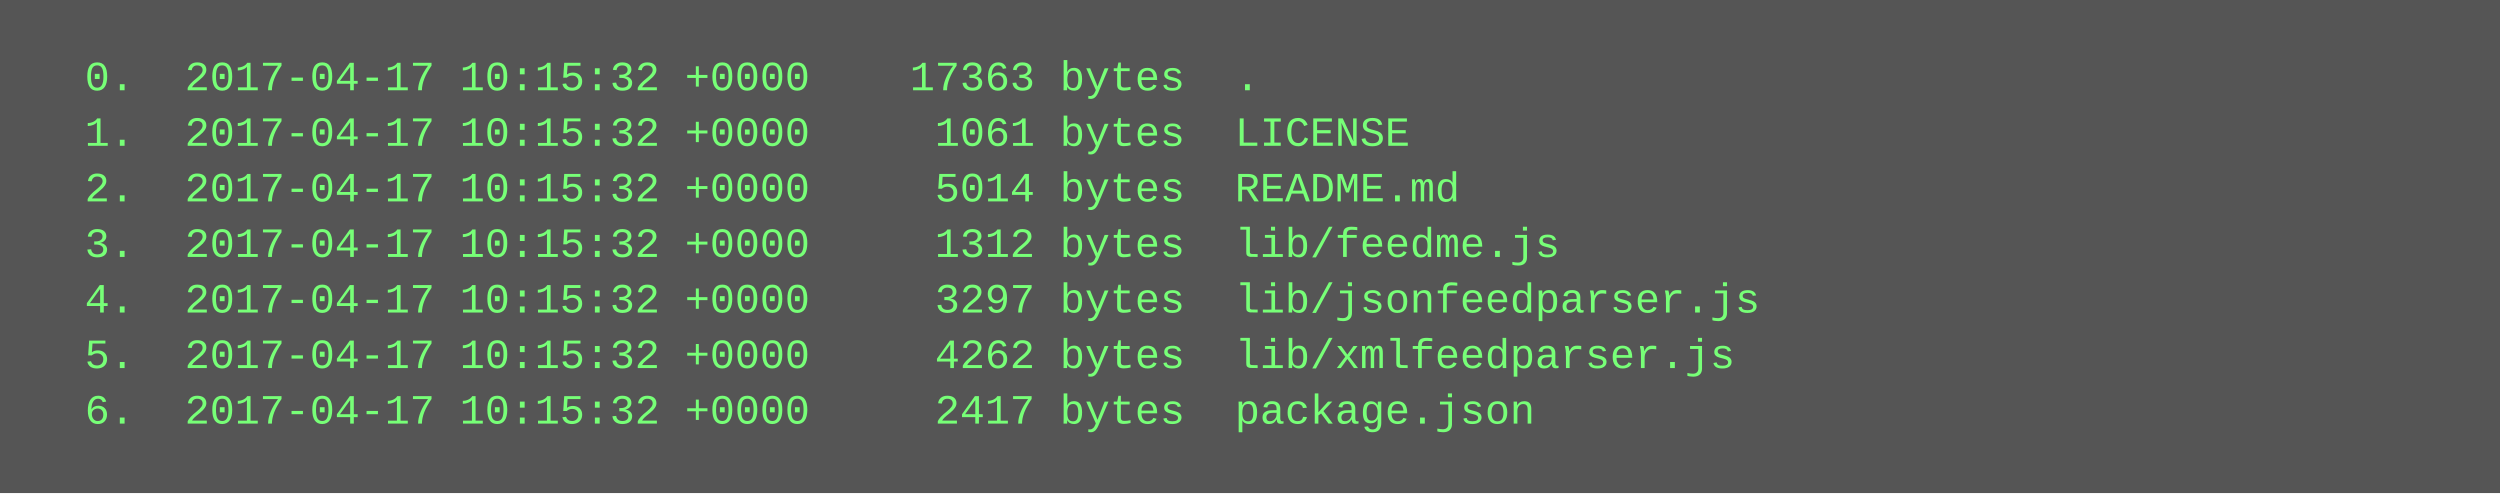
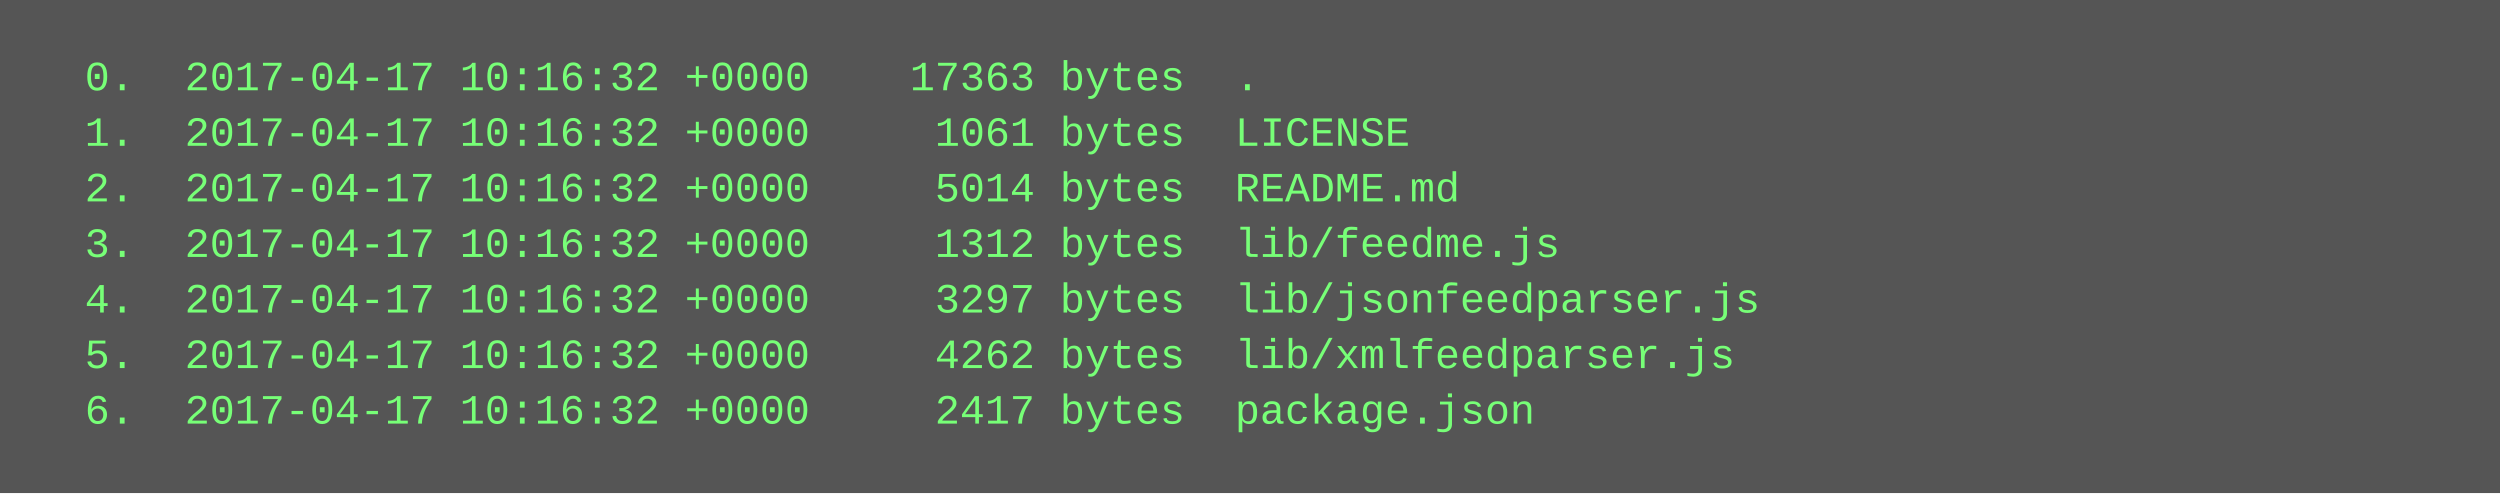
<svg xmlns="http://www.w3.org/2000/svg" height="142" width="720">
  <rect height="142" fill="#555" width="720" />
  <text fill="#7f7" font-family="Courier New" font-size="12" xml:space="preserve">
-     <tspan x="10" y="26">  0.  2017-04-17 10:15:32 +0000    17363 bytes  .</tspan>
-     <tspan x="10" y="42">  1.  2017-04-17 10:15:32 +0000     1061 bytes  LICENSE</tspan>
-     <tspan x="10" y="58">  2.  2017-04-17 10:15:32 +0000     5014 bytes  README.md</tspan>
-     <tspan x="10" y="74">  3.  2017-04-17 10:15:32 +0000     1312 bytes  lib/feedme.js</tspan>
-     <tspan x="10" y="90">  4.  2017-04-17 10:15:32 +0000     3297 bytes  lib/jsonfeedparser.js</tspan>
-     <tspan x="10" y="106">  5.  2017-04-17 10:15:32 +0000     4262 bytes  lib/xmlfeedparser.js</tspan>
-     <tspan x="10" y="122">  6.  2017-04-17 10:15:32 +0000     2417 bytes  package.json</tspan>
+     <tspan x="10" y="26">  0.  2017-04-17 10:16:32 +0000    17363 bytes  .</tspan>
+     <tspan x="10" y="42">  1.  2017-04-17 10:16:32 +0000     1061 bytes  LICENSE</tspan>
+     <tspan x="10" y="58">  2.  2017-04-17 10:16:32 +0000     5014 bytes  README.md</tspan>
+     <tspan x="10" y="74">  3.  2017-04-17 10:16:32 +0000     1312 bytes  lib/feedme.js</tspan>
+     <tspan x="10" y="90">  4.  2017-04-17 10:16:32 +0000     3297 bytes  lib/jsonfeedparser.js</tspan>
+     <tspan x="10" y="106">  5.  2017-04-17 10:16:32 +0000     4262 bytes  lib/xmlfeedparser.js</tspan>
+     <tspan x="10" y="122">  6.  2017-04-17 10:16:32 +0000     2417 bytes  package.json</tspan>
  </text>
</svg>
